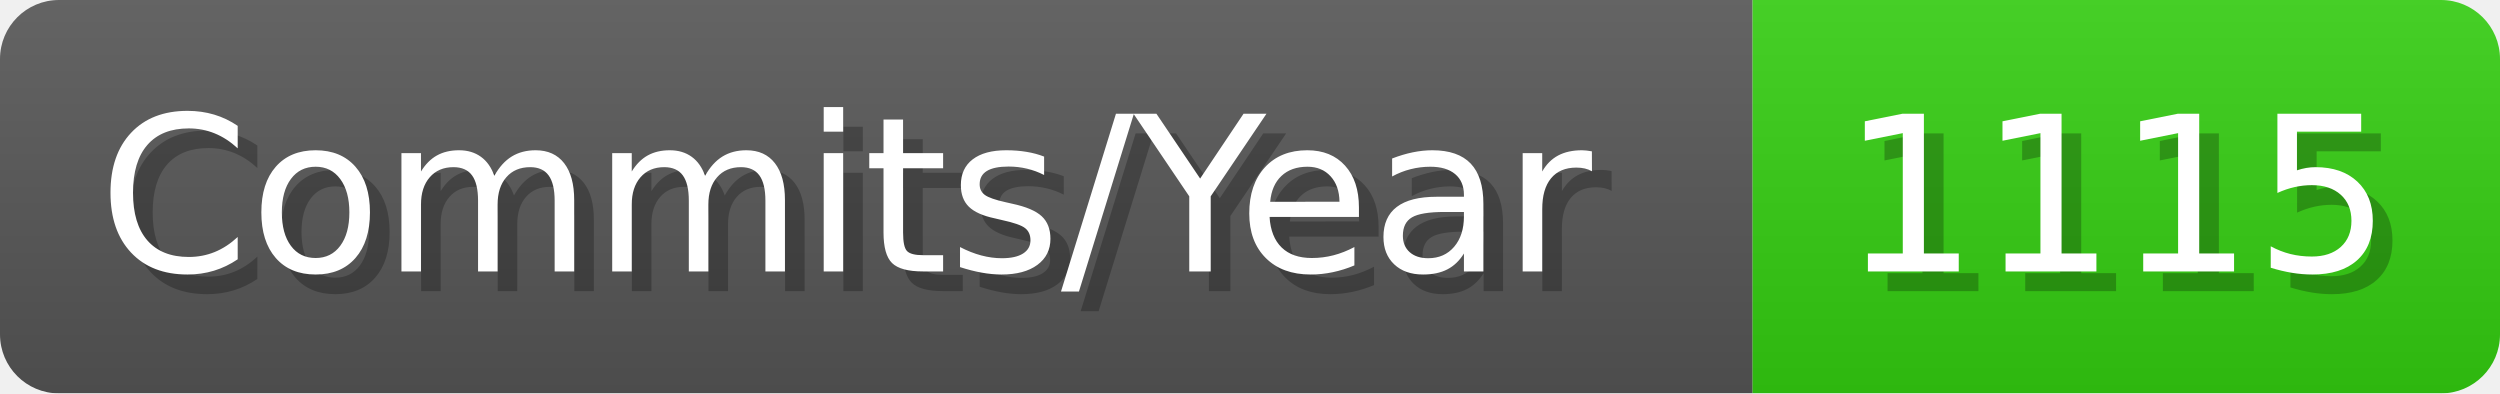
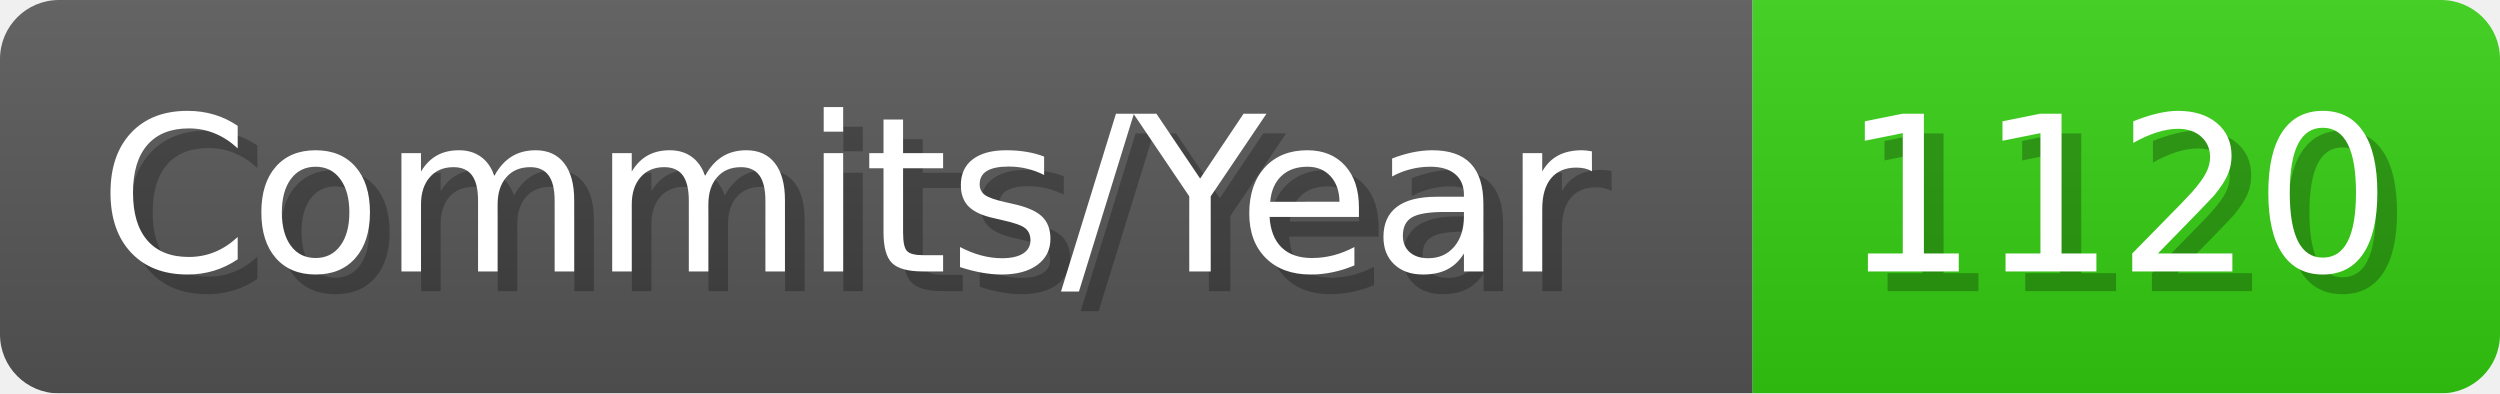
- <svg xmlns="http://www.w3.org/2000/svg" width="127.1" height="20" viewBox="0 0 1271 200" role="img" aria-label="Commits/Year: 1115">
+ <svg xmlns="http://www.w3.org/2000/svg" width="127.1" height="20" viewBox="0 0 1271 200" role="img" aria-label="Commits/Year: 1120">
  <linearGradient id="aUPdi" x2="0" y2="100%">
    <stop offset="0" stop-opacity=".1" stop-color="#EEE" />
    <stop offset="1" stop-opacity=".1" />
  </linearGradient>
  <mask id="WfAiQ">
    <rect width="1271" height="200" rx="30" fill="#FFF" />
  </mask>
  <g mask="url(#WfAiQ)">
    <rect width="891" height="200" fill="#555" />
    <rect width="380" height="200" fill="#3C1" x="891" />
    <rect width="1271" height="200" fill="url(#aUPdi)" />
  </g>
  <g aria-hidden="true" fill="#fff" text-anchor="start" font-family="Verdana,DejaVu Sans,sans-serif" font-size="110">
    <text x="60" y="148" textLength="791" fill="#000" opacity="0.25">Commits/Year</text>
    <text x="50" y="138" textLength="791">Commits/Year</text>
-     <text x="946" y="148" textLength="280" fill="#000" opacity="0.25">1115</text>
-     <text x="936" y="138" textLength="280">1115</text>
+     <text x="946" y="148" textLength="280" fill="#000" opacity="0.25">1120</text>
+     <text x="936" y="138" textLength="280">1120</text>
  </g>
</svg>
